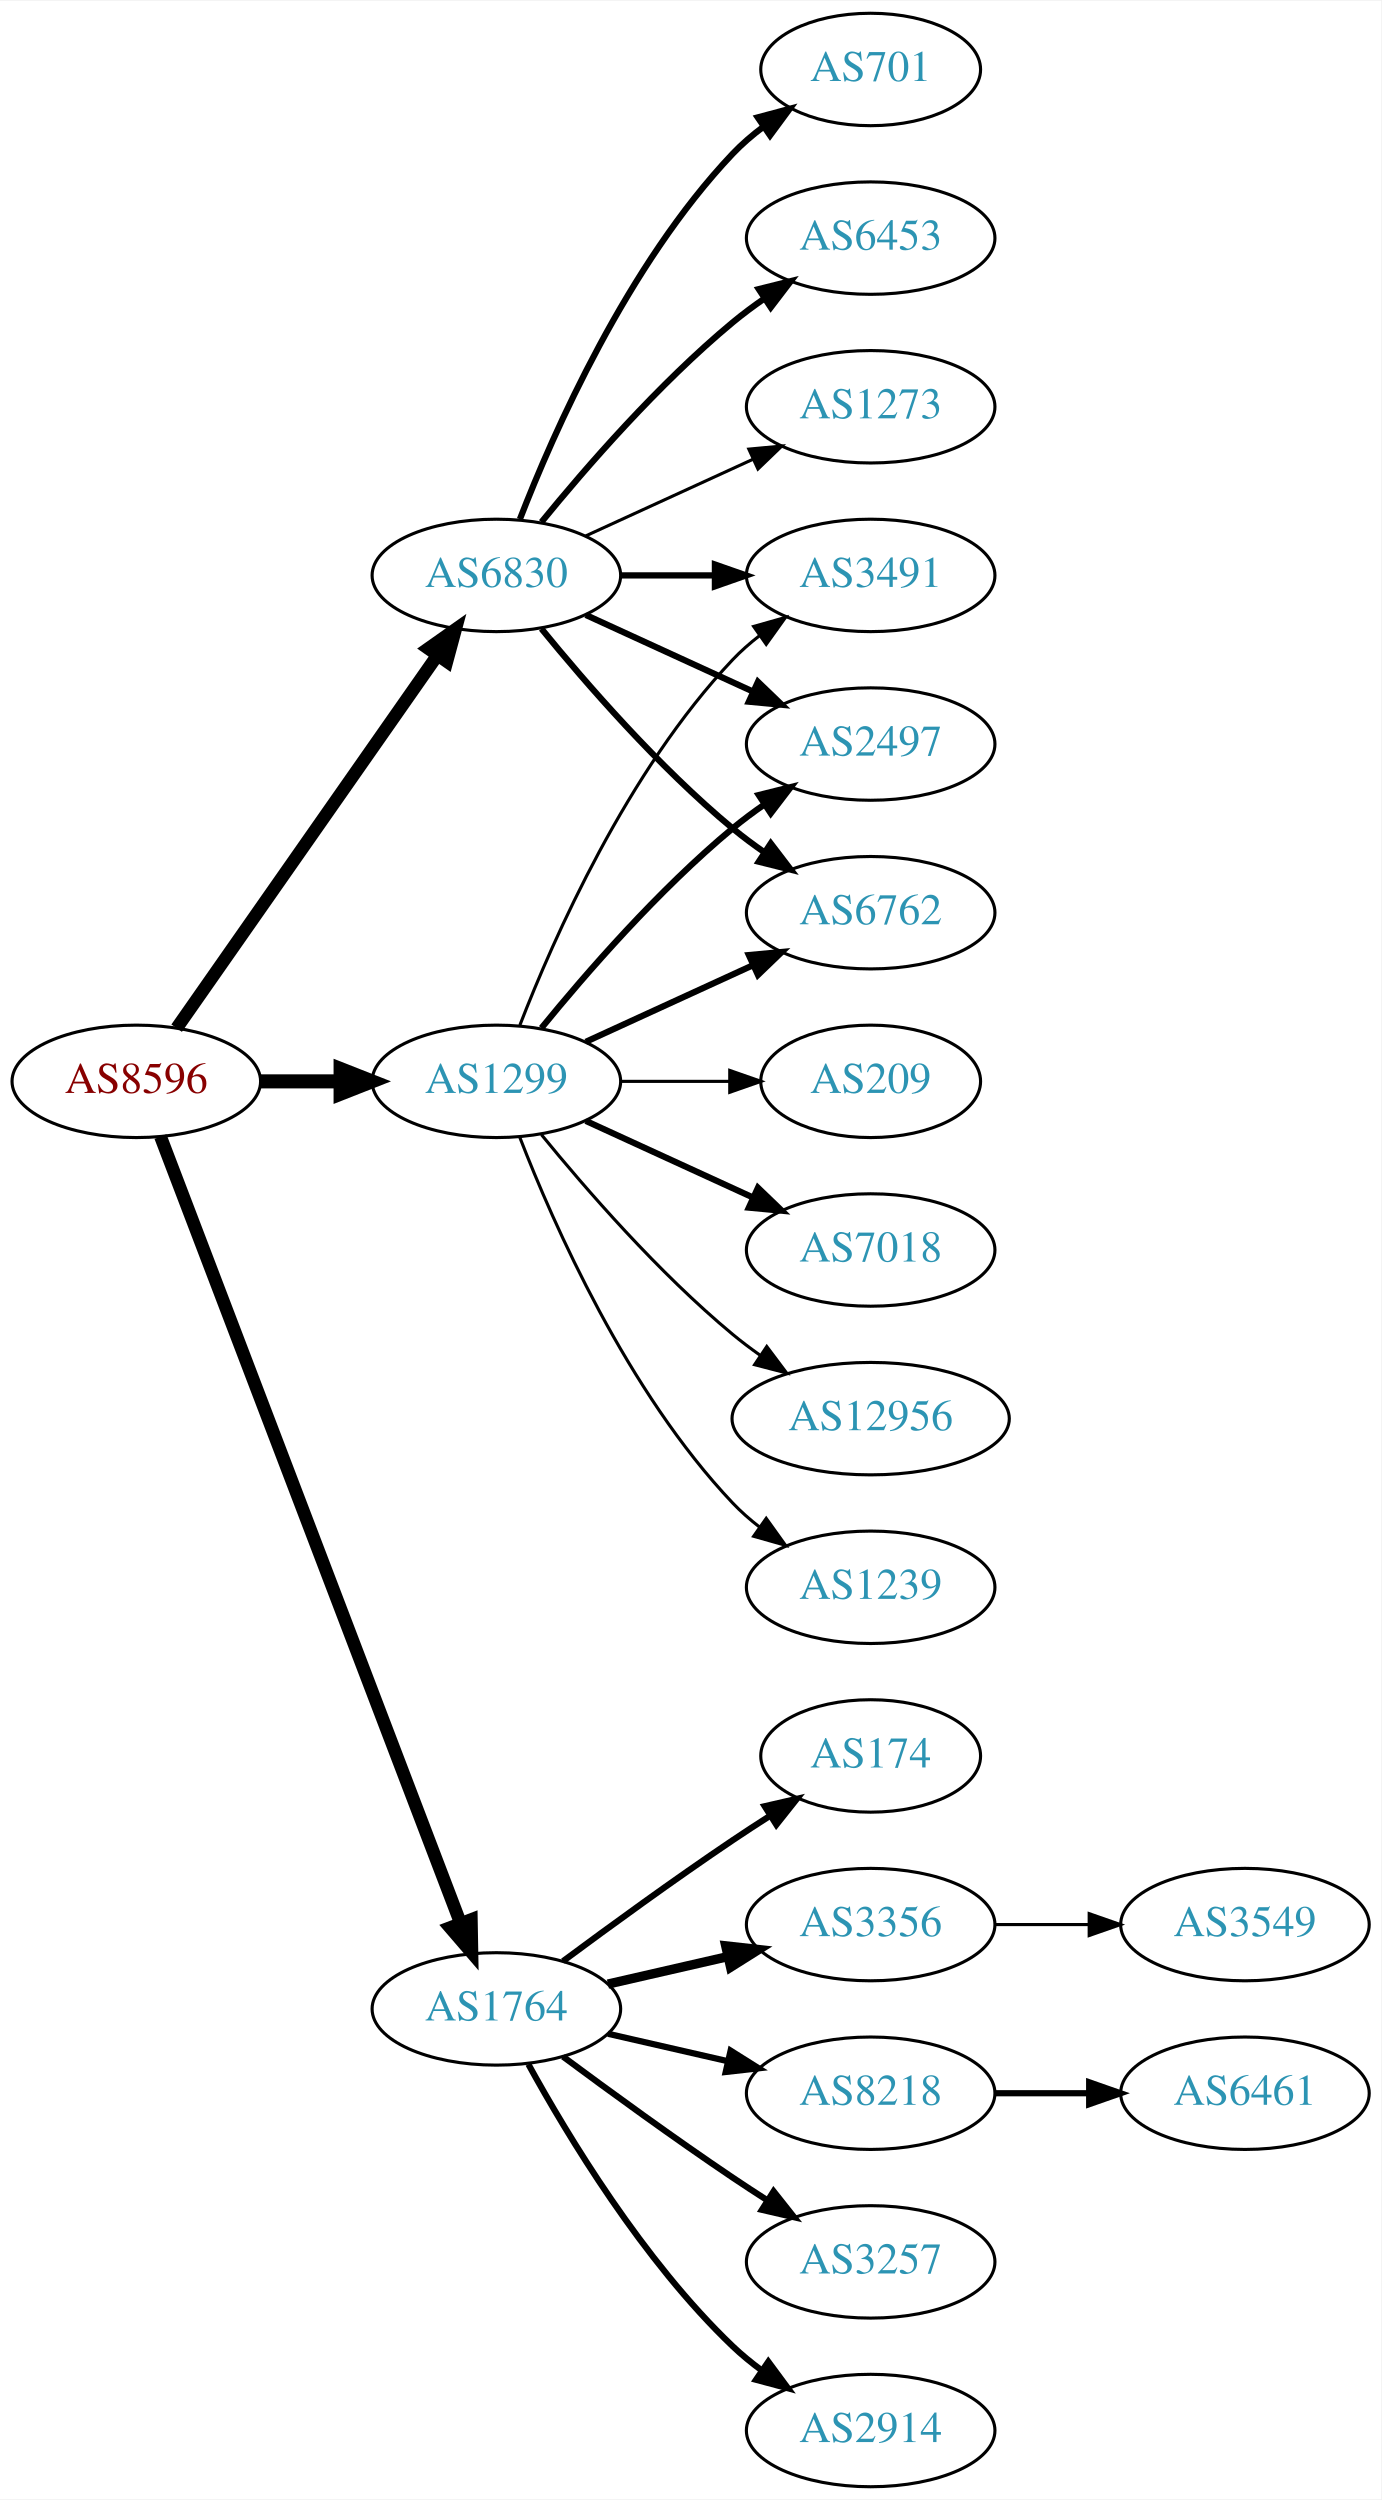
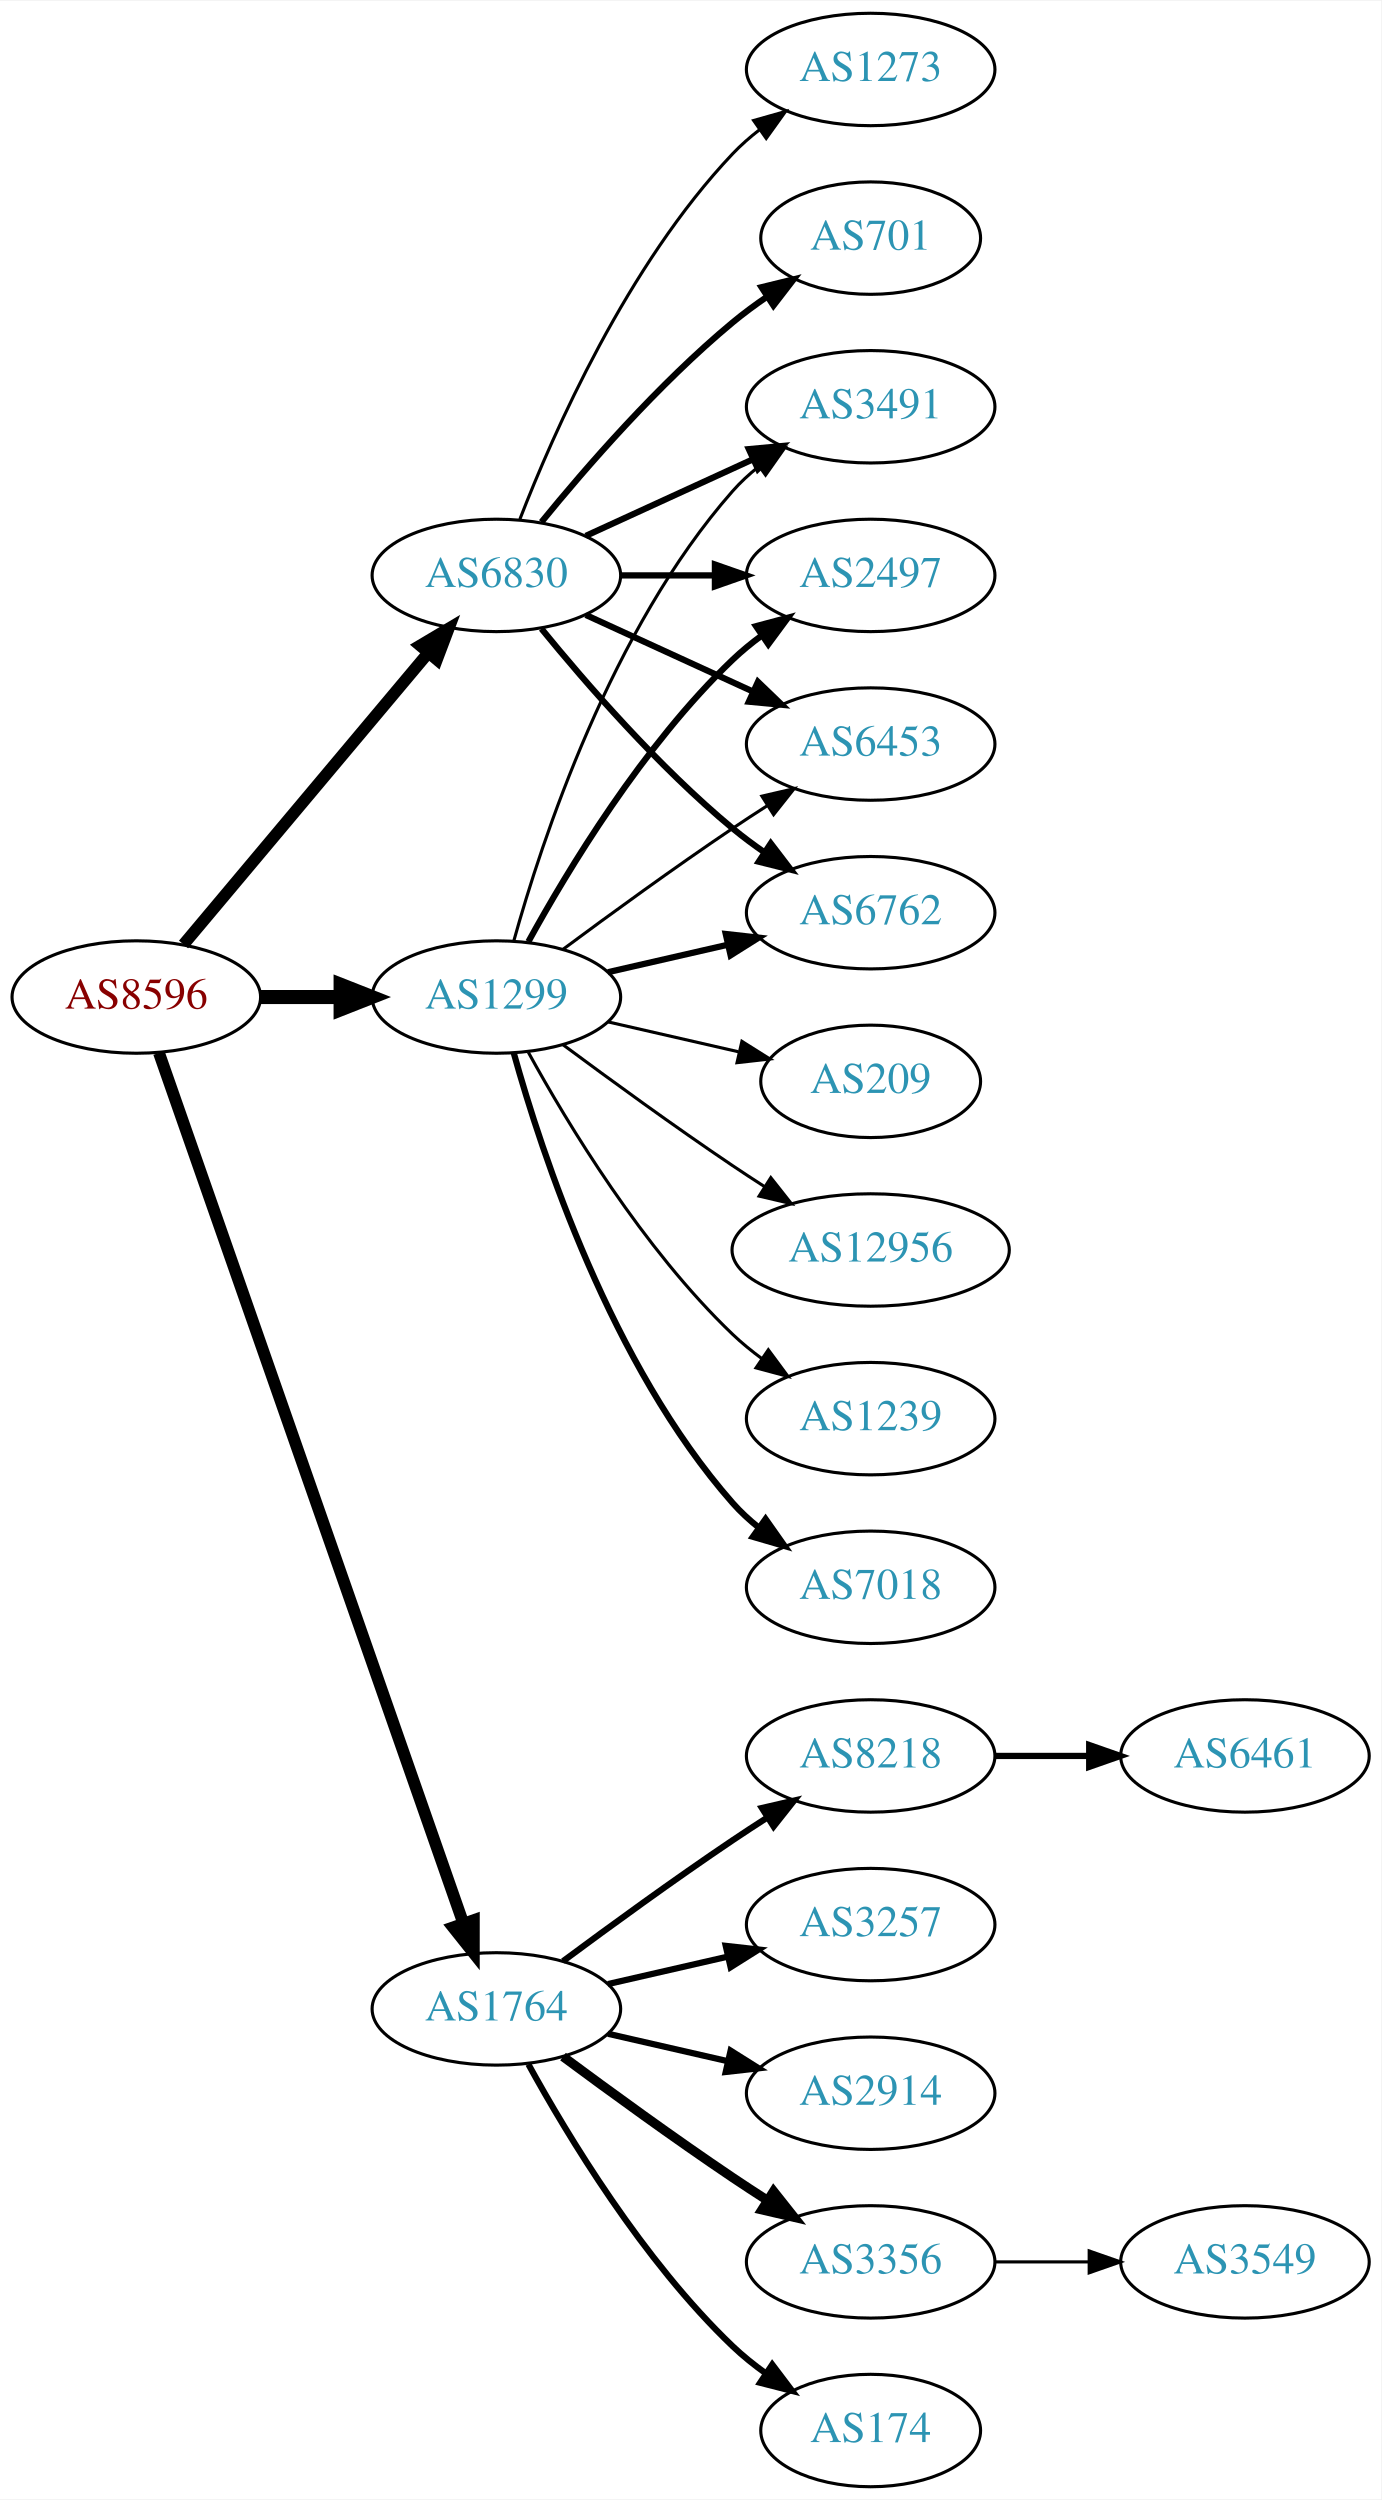
<svg xmlns="http://www.w3.org/2000/svg" xmlns:xlink="http://www.w3.org/1999/xlink" width="442pt" height="800pt" viewBox="0.00 0.00 442.27 800.00">
  <g id="graph0" class="graph" transform="scale(1 1) rotate(0) translate(4 796)">
    <polygon fill="white" stroke="none" points="-4,4 -4,-796 438.271,-796 438.271,4 -4,4" />
    <g id="node1" class="node">
      <g id="a_node1">
        <a xlink:href="/asn/8596" xlink:title="AS8596 ~ hotze.com GmbH [AT]">
-           <ellipse fill="#ffffff" stroke="black" cx="39.647" cy="-450" rx="39.794" ry="18" />
-           <text text-anchor="middle" x="39.647" y="-446.3" font-family="Times,serif" font-size="14.00" fill="#880000">AS8596</text>
+           <ellipse fill="#ffffff" stroke="black" cx="39.647" cy="-477" rx="39.794" ry="18" />
+           <text text-anchor="middle" x="39.647" y="-473.3" font-family="Times,serif" font-size="14.00" fill="#880000">AS8596</text>
        </a>
      </g>
    </g>
    <g id="node2" class="node">
      <g id="a_node2">
        <a xlink:href="/asn/1299" xlink:title="AS1299 ~ Telia Carrier [EU]">
-           <ellipse fill="#ffffff" stroke="black" cx="154.939" cy="-450" rx="39.794" ry="18" />
-           <text text-anchor="middle" x="154.939" y="-446.3" font-family="Times,serif" font-size="14.00" fill="#2c94b3">AS1299</text>
+           <ellipse fill="#ffffff" stroke="black" cx="154.939" cy="-477" rx="39.794" ry="18" />
+           <text text-anchor="middle" x="154.939" y="-473.3" font-family="Times,serif" font-size="14.00" fill="#2c94b3">AS1299</text>
        </a>
      </g>
    </g>
    <g id="edge1" class="edge">
-       <path fill="none" stroke="black" stroke-width="4.5" d="M79.319,-450C87.522,-450 96.286,-450 104.818,-450" />
-       <polygon fill="black" stroke="black" stroke-width="4.5" points="105.057,-453.938 115.057,-450 105.057,-446.063 105.057,-453.938" />
+       <path fill="none" stroke="black" stroke-width="4.5" d="M79.319,-477C87.522,-477 96.286,-477 104.818,-477" />
+       <polygon fill="black" stroke="black" stroke-width="4.5" points="105.057,-480.938 115.057,-477 105.057,-473.063 105.057,-480.938" />
    </g>
    <g id="node3" class="node">
      <g id="a_node3">
        <a xlink:href="/asn/1764" xlink:title="AS1764 ~ NEXTLAYER-AS [AT]">
          <ellipse fill="#ffffff" stroke="black" cx="154.939" cy="-153" rx="39.794" ry="18" />
          <text text-anchor="middle" x="154.939" y="-149.3" font-family="Times,serif" font-size="14.00" fill="#2c94b3">AS1764</text>
        </a>
      </g>
    </g>
    <g id="edge2" class="edge">
-       <path fill="none" stroke="black" stroke-width="4.125" d="M47.394,-432.311C66.397,-382.493 120.468,-240.746 143.425,-180.564" />
-       <polygon fill="black" stroke="black" stroke-width="4.125" points="146.892,-181.602 147.084,-170.972 140.147,-179.029 146.892,-181.602" />
+       <path fill="none" stroke="black" stroke-width="3.808" d="M46.899,-459.119C65.701,-405.349 121.815,-244.871 144.383,-180.33" />
+       <polygon fill="black" stroke="black" stroke-width="3.808" points="147.709,-181.421 147.706,-170.826 141.102,-179.11 147.709,-181.421" />
    </g>
    <g id="node4" class="node">
      <g id="a_node4">
        <a xlink:href="/asn/6830" xlink:title="AS6830 ~ LGI-UPC [AT]">
          <ellipse fill="#ffffff" stroke="black" cx="154.939" cy="-612" rx="39.794" ry="18" />
          <text text-anchor="middle" x="154.939" y="-608.3" font-family="Times,serif" font-size="14.00" fill="#2c94b3">AS6830</text>
        </a>
      </g>
    </g>
    <g id="edge3" class="edge">
-       <path fill="none" stroke="black" stroke-width="4.125" d="M52.557,-467.031C72.478,-495.517 112.668,-552.985 136.018,-586.374" />
-       <polygon fill="black" stroke="black" stroke-width="4.125" points="133.159,-588.584 141.848,-594.71 139.075,-584.447 133.159,-588.584" />
+       <path fill="none" stroke="black" stroke-width="3.808" d="M54.766,-493.825C74.441,-517.269 110.245,-559.934 133.023,-587.076" />
+       <polygon fill="black" stroke="black" stroke-width="3.808" points="130.533,-589.553 139.642,-594.963 135.895,-585.053 130.533,-589.553" />
    </g>
    <g id="node5" class="node">
      <g id="a_node5">
-         <a xlink:href="/asn/3491" xlink:title="AS3491 ~ PCCW Global, Inc. [US]">
-           <ellipse fill="#ffffff" stroke="black" cx="274.782" cy="-612" rx="39.794" ry="18" />
-           <text text-anchor="middle" x="274.782" y="-608.3" font-family="Times,serif" font-size="14.00" fill="#2c94b3">AS3491</text>
-         </a>
-       </g>
-     </g>
-     <g id="edge4" class="edge">
-       <path fill="none" stroke="black" d="M162.463,-467.994C173.213,-495.728 196.87,-549.429 230.586,-585 233.172,-587.728 236.089,-590.294 239.157,-592.677" />
-       <polygon fill="black" stroke="black" points="237.312,-595.658 247.506,-598.543 241.336,-589.93 237.312,-595.658" />
-     </g>
-     <g id="node6" class="node">
-       <g id="a_node6">
-         <a xlink:href="/asn/7018" xlink:title="AS7018 ~ AT&amp;T Services, Inc. [US]">
-           <ellipse fill="#ffffff" stroke="black" cx="274.782" cy="-396" rx="39.794" ry="18" />
-           <text text-anchor="middle" x="274.782" y="-392.3" font-family="Times,serif" font-size="14.00" fill="#2c94b3">AS7018</text>
-         </a>
-       </g>
-     </g>
-     <g id="edge5" class="edge">
-       <path fill="none" stroke="black" stroke-width="2" d="M183.568,-437.339C199.525,-430.027 219.796,-420.739 237.079,-412.819" />
-       <polygon fill="black" stroke="black" stroke-width="2" points="238.693,-415.929 246.326,-408.581 235.777,-409.565 238.693,-415.929" />
-     </g>
-     <g id="node7" class="node">
-       <g id="a_node7">
-         <a xlink:href="/asn/2497" xlink:title="AS2497 ~ Internet Initiative Japan Inc. [JP]">
-           <ellipse fill="#ffffff" stroke="black" cx="274.782" cy="-558" rx="39.794" ry="18" />
-           <text text-anchor="middle" x="274.782" y="-554.3" font-family="Times,serif" font-size="14.00" fill="#2c94b3">AS2497</text>
-         </a>
-       </g>
-     </g>
-     <g id="edge6" class="edge">
-       <path fill="none" stroke="black" stroke-width="2" d="M169.358,-467.065C183.473,-484.375 206.888,-511.345 230.586,-531 233.802,-533.668 237.303,-536.27 240.873,-538.741" />
-       <polygon fill="black" stroke="black" stroke-width="2" points="238.951,-541.666 249.23,-544.236 242.797,-535.817 238.951,-541.666" />
-     </g>
-     <g id="node8" class="node">
-       <g id="a_node8">
-         <a xlink:href="/asn/12956" xlink:title="AS12956 ~ TELXIUS [ES]">
-           <ellipse fill="#ffffff" stroke="black" cx="274.782" cy="-342" rx="44.393" ry="18" />
-           <text text-anchor="middle" x="274.782" y="-338.3" font-family="Times,serif" font-size="14.00" fill="#2c94b3">AS12956</text>
-         </a>
-       </g>
-     </g>
-     <g id="edge7" class="edge">
-       <path fill="none" stroke="black" d="M169.358,-432.935C183.473,-415.625 206.888,-388.655 230.586,-369 233.324,-366.729 236.267,-364.506 239.285,-362.37" />
-       <polygon fill="black" stroke="black" points="241.511,-365.092 247.873,-356.621 237.616,-359.275 241.511,-365.092" />
-     </g>
-     <g id="node9" class="node">
-       <g id="a_node9">
-         <a xlink:href="/asn/1239" xlink:title="AS1239 ~ Sprint [US]">
-           <ellipse fill="#ffffff" stroke="black" cx="274.782" cy="-288" rx="39.794" ry="18" />
-           <text text-anchor="middle" x="274.782" y="-284.3" font-family="Times,serif" font-size="14.00" fill="#2c94b3">AS1239</text>
-         </a>
-       </g>
-     </g>
-     <g id="edge8" class="edge">
-       <path fill="none" stroke="black" d="M162.463,-432.006C173.213,-404.272 196.87,-350.571 230.586,-315 233.172,-312.272 236.089,-309.706 239.157,-307.323" />
-       <polygon fill="black" stroke="black" points="241.336,-310.07 247.506,-301.457 237.312,-304.342 241.336,-310.07" />
-     </g>
-     <g id="node10" class="node">
-       <g id="a_node10">
        <a xlink:href="/asn/6762" xlink:title="AS6762 ~ TELECOM ITALIA SPARKLE S.p.A. [IT]">
          <ellipse fill="#ffffff" stroke="black" cx="274.782" cy="-504" rx="39.794" ry="18" />
          <text text-anchor="middle" x="274.782" y="-500.3" font-family="Times,serif" font-size="14.00" fill="#2c94b3">AS6762</text>
        </a>
      </g>
    </g>
+     <g id="edge4" class="edge">
+       <path fill="none" stroke="black" stroke-width="2" d="M190.659,-484.955C202.659,-487.704 216.28,-490.825 228.972,-493.733" />
+       <polygon fill="black" stroke="black" stroke-width="2" points="228.375,-497.187 238.904,-496.009 229.938,-490.364 228.375,-497.187" />
+     </g>
+     <g id="node6" class="node">
+       <g id="a_node6">
+         <a xlink:href="/asn/12956" xlink:title="AS12956 ~ TELXIUS [ES]">
+           <ellipse fill="#ffffff" stroke="black" cx="274.782" cy="-396" rx="44.393" ry="18" />
+           <text text-anchor="middle" x="274.782" y="-392.3" font-family="Times,serif" font-size="14.00" fill="#2c94b3">AS12956</text>
+         </a>
+       </g>
+     </g>
+     <g id="edge5" class="edge">
+       <path fill="none" stroke="black" d="M176.27,-461.723C191.132,-450.696 211.877,-435.593 230.586,-423 233.876,-420.785 237.339,-418.518 240.813,-416.285" />
+       <polygon fill="black" stroke="black" points="242.81,-419.163 249.38,-410.852 239.061,-413.252 242.81,-419.163" />
+     </g>
+     <g id="node7" class="node">
+       <g id="a_node7">
+         <a xlink:href="/asn/1239" xlink:title="AS1239 ~ Sprint [US]">
+           <ellipse fill="#ffffff" stroke="black" cx="274.782" cy="-342" rx="39.794" ry="18" />
+           <text text-anchor="middle" x="274.782" y="-338.3" font-family="Times,serif" font-size="14.00" fill="#2c94b3">AS1239</text>
+         </a>
+       </g>
+     </g>
+     <g id="edge6" class="edge">
+       <path fill="none" stroke="black" d="M165.181,-459.287C177.726,-436.439 201.903,-396.389 230.586,-369 233.454,-366.261 236.643,-363.653 239.952,-361.215" />
+       <polygon fill="black" stroke="black" points="242.015,-364.044 248.311,-355.523 238.076,-358.258 242.015,-364.044" />
+     </g>
+     <g id="node8" class="node">
+       <g id="a_node8">
+         <a xlink:href="/asn/3491" xlink:title="AS3491 ~ PCCW Global, Inc. [US]">
+           <ellipse fill="#ffffff" stroke="black" cx="274.782" cy="-666" rx="39.794" ry="18" />
+           <text text-anchor="middle" x="274.782" y="-662.3" font-family="Times,serif" font-size="14.00" fill="#2c94b3">AS3491</text>
+         </a>
+       </g>
+     </g>
+     <g id="edge7" class="edge">
+       <path fill="none" stroke="black" d="M160.512,-494.946C169.418,-526.995 191.702,-594.842 230.586,-639 233.07,-641.821 235.92,-644.449 238.945,-646.871" />
+       <polygon fill="black" stroke="black" points="237.063,-649.828 247.234,-652.791 241.131,-644.131 237.063,-649.828" />
+     </g>
+     <g id="node9" class="node">
+       <g id="a_node9">
+         <a xlink:href="/asn/7018" xlink:title="AS7018 ~ AT&amp;T Services, Inc. [US]">
+           <ellipse fill="#ffffff" stroke="black" cx="274.782" cy="-288" rx="39.794" ry="18" />
+           <text text-anchor="middle" x="274.782" y="-284.3" font-family="Times,serif" font-size="14.00" fill="#2c94b3">AS7018</text>
+         </a>
+       </g>
+     </g>
+     <g id="edge8" class="edge">
+       <path fill="none" stroke="black" stroke-width="2" d="M160.512,-459.054C169.418,-427.005 191.702,-359.158 230.586,-315 233.07,-312.179 235.92,-309.551 238.945,-307.129" />
+       <polygon fill="black" stroke="black" stroke-width="2" points="241.131,-309.869 247.234,-301.209 237.063,-304.172 241.131,-309.869" />
+     </g>
+     <g id="node10" class="node">
+       <g id="a_node10">
+         <a xlink:href="/asn/2497" xlink:title="AS2497 ~ Internet Initiative Japan Inc. [JP]">
+           <ellipse fill="#ffffff" stroke="black" cx="274.782" cy="-612" rx="39.794" ry="18" />
+           <text text-anchor="middle" x="274.782" y="-608.3" font-family="Times,serif" font-size="14.00" fill="#2c94b3">AS2497</text>
+         </a>
+       </g>
+     </g>
    <g id="edge9" class="edge">
-       <path fill="none" stroke="black" stroke-width="2" d="M183.568,-462.661C199.525,-469.973 219.796,-479.261 237.079,-487.181" />
-       <polygon fill="black" stroke="black" stroke-width="2" points="235.777,-490.435 246.326,-491.419 238.693,-484.071 235.777,-490.435" />
+       <path fill="none" stroke="black" stroke-width="2" d="M165.181,-494.713C177.726,-517.561 201.903,-557.611 230.586,-585 233.454,-587.739 236.643,-590.347 239.952,-592.785" />
+       <polygon fill="black" stroke="black" stroke-width="2" points="238.076,-595.742 248.311,-598.477 242.015,-589.956 238.076,-595.742" />
    </g>
    <g id="node11" class="node">
      <g id="a_node11">
+         <a xlink:href="/asn/6453" xlink:title="AS6453 ~ TATA COMMUNICATIONS (AMERICA) INC [US]">
+           <ellipse fill="#ffffff" stroke="black" cx="274.782" cy="-558" rx="39.794" ry="18" />
+           <text text-anchor="middle" x="274.782" y="-554.3" font-family="Times,serif" font-size="14.00" fill="#2c94b3">AS6453</text>
+         </a>
+       </g>
+     </g>
+     <g id="edge10" class="edge">
+       <path fill="none" stroke="black" d="M176.27,-492.277C191.132,-503.304 211.877,-518.407 230.586,-531 234.135,-533.389 237.885,-535.839 241.634,-538.242" />
+       <polygon fill="black" stroke="black" points="239.96,-541.325 250.282,-543.712 243.702,-535.409 239.96,-541.325" />
+     </g>
+     <g id="node12" class="node">
+       <g id="a_node12">
        <a xlink:href="/asn/209" xlink:title="AS209 ~ CenturyLink Communications, LLC [US]">
          <ellipse fill="#ffffff" stroke="black" cx="274.782" cy="-450" rx="35.194" ry="18" />
          <text text-anchor="middle" x="274.782" y="-446.3" font-family="Times,serif" font-size="14.00" fill="#2c94b3">AS209</text>
        </a>
      </g>
    </g>
-     <g id="edge10" class="edge">
-       <path fill="none" stroke="black" d="M194.852,-450C205.939,-450 218.098,-450 229.481,-450" />
-       <polygon fill="black" stroke="black" points="229.662,-453.5 239.662,-450 229.662,-446.5 229.662,-453.5" />
-     </g>
-     <g id="node12" class="node">
-       <g id="a_node12">
-         <a xlink:href="/asn/174" xlink:title="AS174 ~ Cogent Communications [US]">
-           <ellipse fill="#ffffff" stroke="black" cx="274.782" cy="-234" rx="35.194" ry="18" />
-           <text text-anchor="middle" x="274.782" y="-230.3" font-family="Times,serif" font-size="14.00" fill="#2c94b3">AS174</text>
-         </a>
-       </g>
-     </g>
    <g id="edge11" class="edge">
-       <path fill="none" stroke="black" stroke-width="2" d="M176.27,-168.277C191.132,-179.304 211.877,-194.407 230.586,-207 234.403,-209.569 238.453,-212.21 242.484,-214.786" />
-       <polygon fill="black" stroke="black" stroke-width="2" points="240.853,-217.895 251.178,-220.271 244.588,-211.975 240.853,-217.895" />
+       <path fill="none" stroke="black" d="M190.659,-469.045C203.751,-466.045 218.773,-462.604 232.414,-459.478" />
+       <polygon fill="black" stroke="black" points="233.556,-462.807 242.521,-457.162 231.992,-455.984 233.556,-462.807" />
    </g>
    <g id="node13" class="node">
      <g id="a_node13">
-         <a xlink:href="/asn/3356" xlink:title="AS3356 ~ Level 3 Parent, LLC [US]">
-           <ellipse fill="#ffffff" stroke="black" cx="274.782" cy="-180" rx="39.794" ry="18" />
-           <text text-anchor="middle" x="274.782" y="-176.3" font-family="Times,serif" font-size="14.00" fill="#2c94b3">AS3356</text>
+         <a xlink:href="/asn/8218" xlink:title="AS8218 ~ legacy Neotelecoms [FR]">
+           <ellipse fill="#ffffff" stroke="black" cx="274.782" cy="-234" rx="39.794" ry="18" />
+           <text text-anchor="middle" x="274.782" y="-230.3" font-family="Times,serif" font-size="14.00" fill="#2c94b3">AS8218</text>
        </a>
      </g>
    </g>
    <g id="edge12" class="edge">
-       <path fill="none" stroke="black" stroke-width="3" d="M190.659,-160.955C202.659,-163.704 216.28,-166.825 228.972,-169.733" />
-       <polygon fill="black" stroke="black" stroke-width="3" points="228.375,-173.187 238.904,-172.009 229.938,-166.364 228.375,-173.187" />
+       <path fill="none" stroke="black" stroke-width="2" d="M176.27,-168.277C191.132,-179.304 211.877,-194.407 230.586,-207 234.135,-209.389 237.885,-211.839 241.634,-214.242" />
+       <polygon fill="black" stroke="black" stroke-width="2" points="239.96,-217.325 250.282,-219.712 243.702,-211.409 239.96,-217.325" />
    </g>
    <g id="node14" class="node">
      <g id="a_node14">
-         <a xlink:href="/asn/8218" xlink:title="AS8218 ~ legacy Neotelecoms [FR]">
+         <a xlink:href="/asn/3257" xlink:title="AS3257 ~ GTT [DE]">
+           <ellipse fill="#ffffff" stroke="black" cx="274.782" cy="-180" rx="39.794" ry="18" />
+           <text text-anchor="middle" x="274.782" y="-176.3" font-family="Times,serif" font-size="14.00" fill="#2c94b3">AS3257</text>
+         </a>
+       </g>
+     </g>
+     <g id="edge13" class="edge">
+       <path fill="none" stroke="black" stroke-width="2" d="M190.659,-160.955C202.659,-163.704 216.28,-166.825 228.972,-169.733" />
+       <polygon fill="black" stroke="black" stroke-width="2" points="228.375,-173.187 238.904,-172.009 229.938,-166.364 228.375,-173.187" />
+     </g>
+     <g id="node15" class="node">
+       <g id="a_node15">
+         <a xlink:href="/asn/2914" xlink:title="AS2914 ~ NTT America, Inc. [US]">
          <ellipse fill="#ffffff" stroke="black" cx="274.782" cy="-126" rx="39.794" ry="18" />
-           <text text-anchor="middle" x="274.782" y="-122.3" font-family="Times,serif" font-size="14.00" fill="#2c94b3">AS8218</text>
-         </a>
-       </g>
-     </g>
-     <g id="edge13" class="edge">
+           <text text-anchor="middle" x="274.782" y="-122.3" font-family="Times,serif" font-size="14.00" fill="#2c94b3">AS2914</text>
+         </a>
+       </g>
+     </g>
+     <g id="edge14" class="edge">
      <path fill="none" stroke="black" stroke-width="2" d="M190.659,-145.045C202.659,-142.296 216.28,-139.175 228.972,-136.267" />
      <polygon fill="black" stroke="black" stroke-width="2" points="229.938,-139.636 238.904,-133.991 228.375,-132.813 229.938,-139.636" />
    </g>
-     <g id="node15" class="node">
-       <g id="a_node15">
-         <a xlink:href="/asn/3257" xlink:title="AS3257 ~ GTT [DE]">
-           <ellipse fill="#ffffff" stroke="black" cx="274.782" cy="-72" rx="39.794" ry="18" />
-           <text text-anchor="middle" x="274.782" y="-68.3" font-family="Times,serif" font-size="14.00" fill="#2c94b3">AS3257</text>
-         </a>
-       </g>
-     </g>
-     <g id="edge14" class="edge">
-       <path fill="none" stroke="black" stroke-width="2" d="M176.27,-137.723C191.132,-126.696 211.877,-111.593 230.586,-99 234.135,-96.611 237.885,-94.161 241.634,-91.758" />
-       <polygon fill="black" stroke="black" stroke-width="2" points="243.702,-94.591 250.282,-86.288 239.96,-88.675 243.702,-94.591" />
-     </g>
    <g id="node16" class="node">
      <g id="a_node16">
-         <a xlink:href="/asn/2914" xlink:title="AS2914 ~ NTT America, Inc. [US]">
-           <ellipse fill="#ffffff" stroke="black" cx="274.782" cy="-18" rx="39.794" ry="18" />
-           <text text-anchor="middle" x="274.782" y="-14.3" font-family="Times,serif" font-size="14.00" fill="#2c94b3">AS2914</text>
+         <a xlink:href="/asn/3356" xlink:title="AS3356 ~ Level 3 Parent, LLC [US]">
+           <ellipse fill="#ffffff" stroke="black" cx="274.782" cy="-72" rx="39.794" ry="18" />
+           <text text-anchor="middle" x="274.782" y="-68.3" font-family="Times,serif" font-size="14.00" fill="#2c94b3">AS3356</text>
        </a>
      </g>
    </g>
    <g id="edge15" class="edge">
-       <path fill="none" stroke="black" stroke-width="2" d="M165.181,-135.287C177.726,-112.439 201.903,-72.389 230.586,-45 233.454,-42.261 236.643,-39.653 239.952,-37.215" />
-       <polygon fill="black" stroke="black" stroke-width="2" points="242.015,-40.044 248.311,-31.523 238.076,-34.258 242.015,-40.044" />
+       <path fill="none" stroke="black" stroke-width="3" d="M176.27,-137.723C191.132,-126.696 211.877,-111.593 230.586,-99 234.135,-96.611 237.885,-94.161 241.634,-91.758" />
+       <polygon fill="black" stroke="black" stroke-width="3" points="243.702,-94.591 250.282,-86.288 239.96,-88.675 243.702,-94.591" />
+     </g>
+     <g id="node17" class="node">
+       <g id="a_node17">
+         <a xlink:href="/asn/174" xlink:title="AS174 ~ Cogent Communications [US]">
+           <ellipse fill="#ffffff" stroke="black" cx="274.782" cy="-18" rx="35.194" ry="18" />
+           <text text-anchor="middle" x="274.782" y="-14.3" font-family="Times,serif" font-size="14.00" fill="#2c94b3">AS174</text>
+         </a>
+       </g>
+     </g>
+     <g id="edge16" class="edge">
+       <path fill="none" stroke="black" stroke-width="2" d="M165.181,-135.287C177.726,-112.439 201.903,-72.389 230.586,-45 233.84,-41.893 237.507,-38.954 241.293,-36.24" />
+       <polygon fill="black" stroke="black" stroke-width="2" points="243.271,-39.128 249.661,-30.678 239.396,-33.299 243.271,-39.128" />
+     </g>
+     <g id="edge23" class="edge">
+       <path fill="none" stroke="black" stroke-width="2" d="M169.358,-594.935C183.473,-577.625 206.888,-550.655 230.586,-531 233.802,-528.332 237.303,-525.73 240.873,-523.259" />
+       <polygon fill="black" stroke="black" stroke-width="2" points="242.797,-526.183 249.23,-517.764 238.951,-520.334 242.797,-526.183" />
+     </g>
+     <g id="edge22" class="edge">
+       <path fill="none" stroke="black" stroke-width="2" d="M183.568,-624.661C199.525,-631.973 219.796,-641.261 237.079,-649.181" />
+       <polygon fill="black" stroke="black" stroke-width="2" points="235.777,-652.435 246.326,-653.419 238.693,-646.071 235.777,-652.435" />
    </g>
    <g id="edge20" class="edge">
      <path fill="none" stroke="black" stroke-width="2" d="M194.852,-612C204.405,-612 214.755,-612 224.718,-612" />
      <polygon fill="black" stroke="black" stroke-width="2" points="224.91,-615.5 234.91,-612 224.91,-608.5 224.91,-615.5" />
    </g>
-     <g id="edge18" class="edge">
+     <g id="edge21" class="edge">
      <path fill="none" stroke="black" stroke-width="2" d="M183.568,-599.339C199.525,-592.027 219.796,-582.739 237.079,-574.819" />
      <polygon fill="black" stroke="black" stroke-width="2" points="238.693,-577.929 246.326,-570.581 235.777,-571.565 238.693,-577.929" />
    </g>
-     <g id="edge22" class="edge">
-       <path fill="none" stroke="black" stroke-width="2" d="M169.358,-594.935C183.473,-577.625 206.888,-550.655 230.586,-531 233.802,-528.332 237.303,-525.73 240.873,-523.259" />
-       <polygon fill="black" stroke="black" stroke-width="2" points="242.797,-526.183 249.23,-517.764 238.951,-520.334 242.797,-526.183" />
-     </g>
-     <g id="node19" class="node">
-       <g id="a_node19">
-         <a xlink:href="/asn/701" xlink:title="AS701 ~ UUNET [US]">
-           <ellipse fill="#ffffff" stroke="black" cx="274.782" cy="-774" rx="35.194" ry="18" />
-           <text text-anchor="middle" x="274.782" y="-770.3" font-family="Times,serif" font-size="14.00" fill="#2c94b3">AS701</text>
-         </a>
-       </g>
-     </g>
-     <g id="edge19" class="edge">
-       <path fill="none" stroke="black" stroke-width="2" d="M162.463,-629.994C173.213,-657.728 196.87,-711.429 230.586,-747 233.529,-750.105 236.902,-753.001 240.438,-755.655" />
-       <polygon fill="black" stroke="black" stroke-width="2" points="238.623,-758.654 248.857,-761.397 242.567,-752.871 238.623,-758.654" />
-     </g>
    <g id="node20" class="node">
      <g id="a_node20">
-         <a xlink:href="/asn/6453" xlink:title="AS6453 ~ TATA COMMUNICATIONS (AMERICA) INC [US]">
-           <ellipse fill="#ffffff" stroke="black" cx="274.782" cy="-720" rx="39.794" ry="18" />
-           <text text-anchor="middle" x="274.782" y="-716.3" font-family="Times,serif" font-size="14.00" fill="#2c94b3">AS6453</text>
-         </a>
-       </g>
-     </g>
-     <g id="edge21" class="edge">
-       <path fill="none" stroke="black" stroke-width="2" d="M169.358,-629.065C183.473,-646.375 206.888,-673.345 230.586,-693 233.802,-695.668 237.303,-698.27 240.873,-700.741" />
-       <polygon fill="black" stroke="black" stroke-width="2" points="238.951,-703.666 249.23,-706.236 242.797,-697.817 238.951,-703.666" />
+         <a xlink:href="/asn/701" xlink:title="AS701 ~ UUNET [US]">
+           <ellipse fill="#ffffff" stroke="black" cx="274.782" cy="-720" rx="35.194" ry="18" />
+           <text text-anchor="middle" x="274.782" y="-716.3" font-family="Times,serif" font-size="14.00" fill="#2c94b3">AS701</text>
+         </a>
+       </g>
+     </g>
+     <g id="edge19" class="edge">
+       <path fill="none" stroke="black" stroke-width="2" d="M169.358,-629.065C183.473,-646.375 206.888,-673.345 230.586,-693 234.049,-695.872 237.842,-698.669 241.696,-701.308" />
+       <polygon fill="black" stroke="black" stroke-width="2" points="239.839,-704.275 250.129,-706.797 243.658,-698.408 239.839,-704.275" />
    </g>
    <g id="node21" class="node">
      <g id="a_node21">
        <a xlink:href="/asn/1273" xlink:title="AS1273 ~ Vodafone Group PLC [EU]">
-           <ellipse fill="#ffffff" stroke="black" cx="274.782" cy="-666" rx="39.794" ry="18" />
-           <text text-anchor="middle" x="274.782" y="-662.3" font-family="Times,serif" font-size="14.00" fill="#2c94b3">AS1273</text>
-         </a>
-       </g>
-     </g>
-     <g id="edge23" class="edge">
-       <path fill="none" stroke="black" d="M183.568,-624.661C199.525,-631.973 219.796,-641.261 237.079,-649.181" />
-       <polygon fill="black" stroke="black" points="235.777,-652.435 246.326,-653.419 238.693,-646.071 235.777,-652.435" />
-     </g>
-     <g id="node17" class="node">
-       <g id="a_node17">
-         <a xlink:href="/asn/3549" xlink:title="AS3549 ~ Level 3 Parent, LLC [US]">
-           <ellipse fill="#ffffff" stroke="black" cx="394.625" cy="-180" rx="39.794" ry="18" />
-           <text text-anchor="middle" x="394.625" y="-176.3" font-family="Times,serif" font-size="14.00" fill="#2c94b3">AS3549</text>
-         </a>
-       </g>
-     </g>
-     <g id="edge16" class="edge">
-       <path fill="none" stroke="black" d="M314.695,-180C324.248,-180 334.598,-180 344.56,-180" />
-       <polygon fill="black" stroke="black" points="344.753,-183.5 354.753,-180 344.753,-176.5 344.753,-183.5" />
+           <ellipse fill="#ffffff" stroke="black" cx="274.782" cy="-774" rx="39.794" ry="18" />
+           <text text-anchor="middle" x="274.782" y="-770.3" font-family="Times,serif" font-size="14.00" fill="#2c94b3">AS1273</text>
+         </a>
+       </g>
+     </g>
+     <g id="edge24" class="edge">
+       <path fill="none" stroke="black" d="M162.463,-629.994C173.213,-657.728 196.87,-711.429 230.586,-747 233.172,-749.728 236.089,-752.294 239.157,-754.677" />
+       <polygon fill="black" stroke="black" points="237.312,-757.658 247.506,-760.543 241.336,-751.93 237.312,-757.658" />
    </g>
    <g id="node18" class="node">
      <g id="a_node18">
        <a xlink:href="/asn/6461" xlink:title="AS6461 ~ ZAYO-6461 [US]">
-           <ellipse fill="#ffffff" stroke="black" cx="394.625" cy="-126" rx="39.794" ry="18" />
-           <text text-anchor="middle" x="394.625" y="-122.3" font-family="Times,serif" font-size="14.00" fill="#2c94b3">AS6461</text>
+           <ellipse fill="#ffffff" stroke="black" cx="394.625" cy="-234" rx="39.794" ry="18" />
+           <text text-anchor="middle" x="394.625" y="-230.3" font-family="Times,serif" font-size="14.00" fill="#2c94b3">AS6461</text>
        </a>
      </g>
    </g>
    <g id="edge17" class="edge">
-       <path fill="none" stroke="black" stroke-width="2" d="M314.695,-126C324.248,-126 334.598,-126 344.56,-126" />
-       <polygon fill="black" stroke="black" stroke-width="2" points="344.753,-129.5 354.753,-126 344.753,-122.5 344.753,-129.5" />
+       <path fill="none" stroke="black" stroke-width="2" d="M314.695,-234C324.248,-234 334.598,-234 344.56,-234" />
+       <polygon fill="black" stroke="black" stroke-width="2" points="344.753,-237.5 354.753,-234 344.753,-230.5 344.753,-237.5" />
+     </g>
+     <g id="node19" class="node">
+       <g id="a_node19">
+         <a xlink:href="/asn/3549" xlink:title="AS3549 ~ Level 3 Parent, LLC [US]">
+           <ellipse fill="#ffffff" stroke="black" cx="394.625" cy="-72" rx="39.794" ry="18" />
+           <text text-anchor="middle" x="394.625" y="-68.3" font-family="Times,serif" font-size="14.00" fill="#2c94b3">AS3549</text>
+         </a>
+       </g>
+     </g>
+     <g id="edge18" class="edge">
+       <path fill="none" stroke="black" d="M314.695,-72C324.248,-72 334.598,-72 344.56,-72" />
+       <polygon fill="black" stroke="black" points="344.753,-75.5 354.753,-72 344.753,-68.5 344.753,-75.5" />
    </g>
  </g>
</svg>
